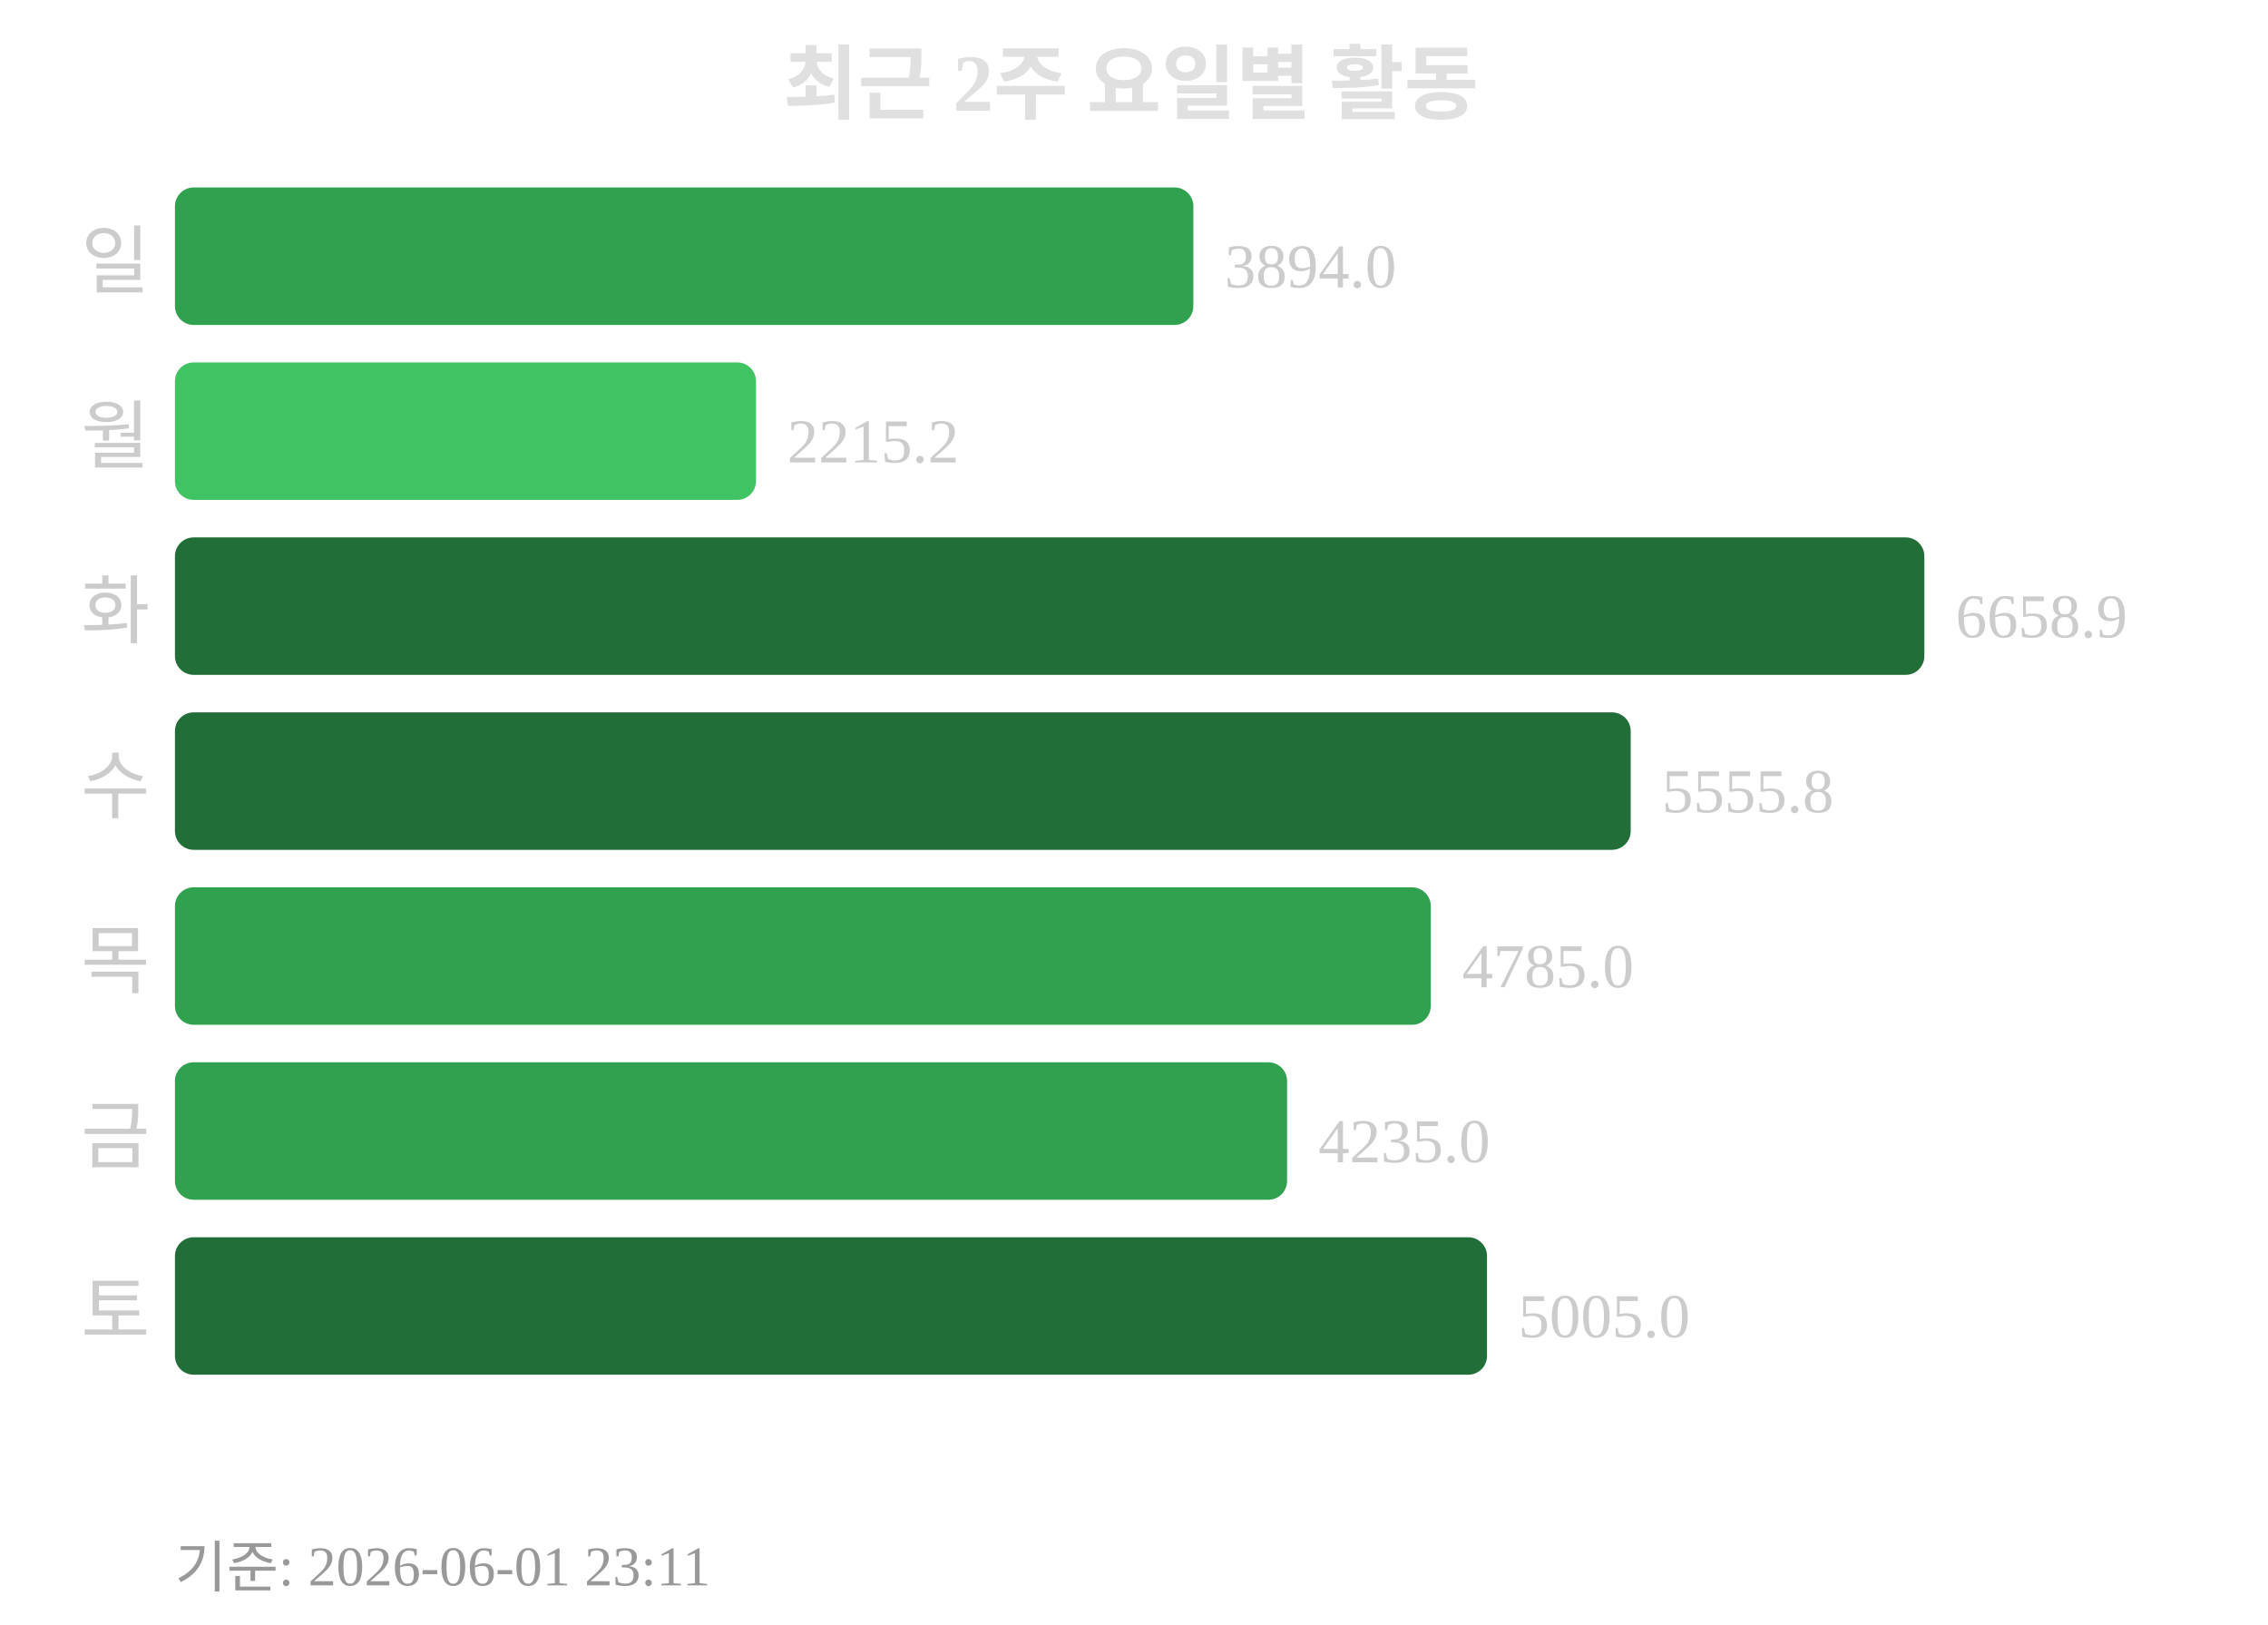
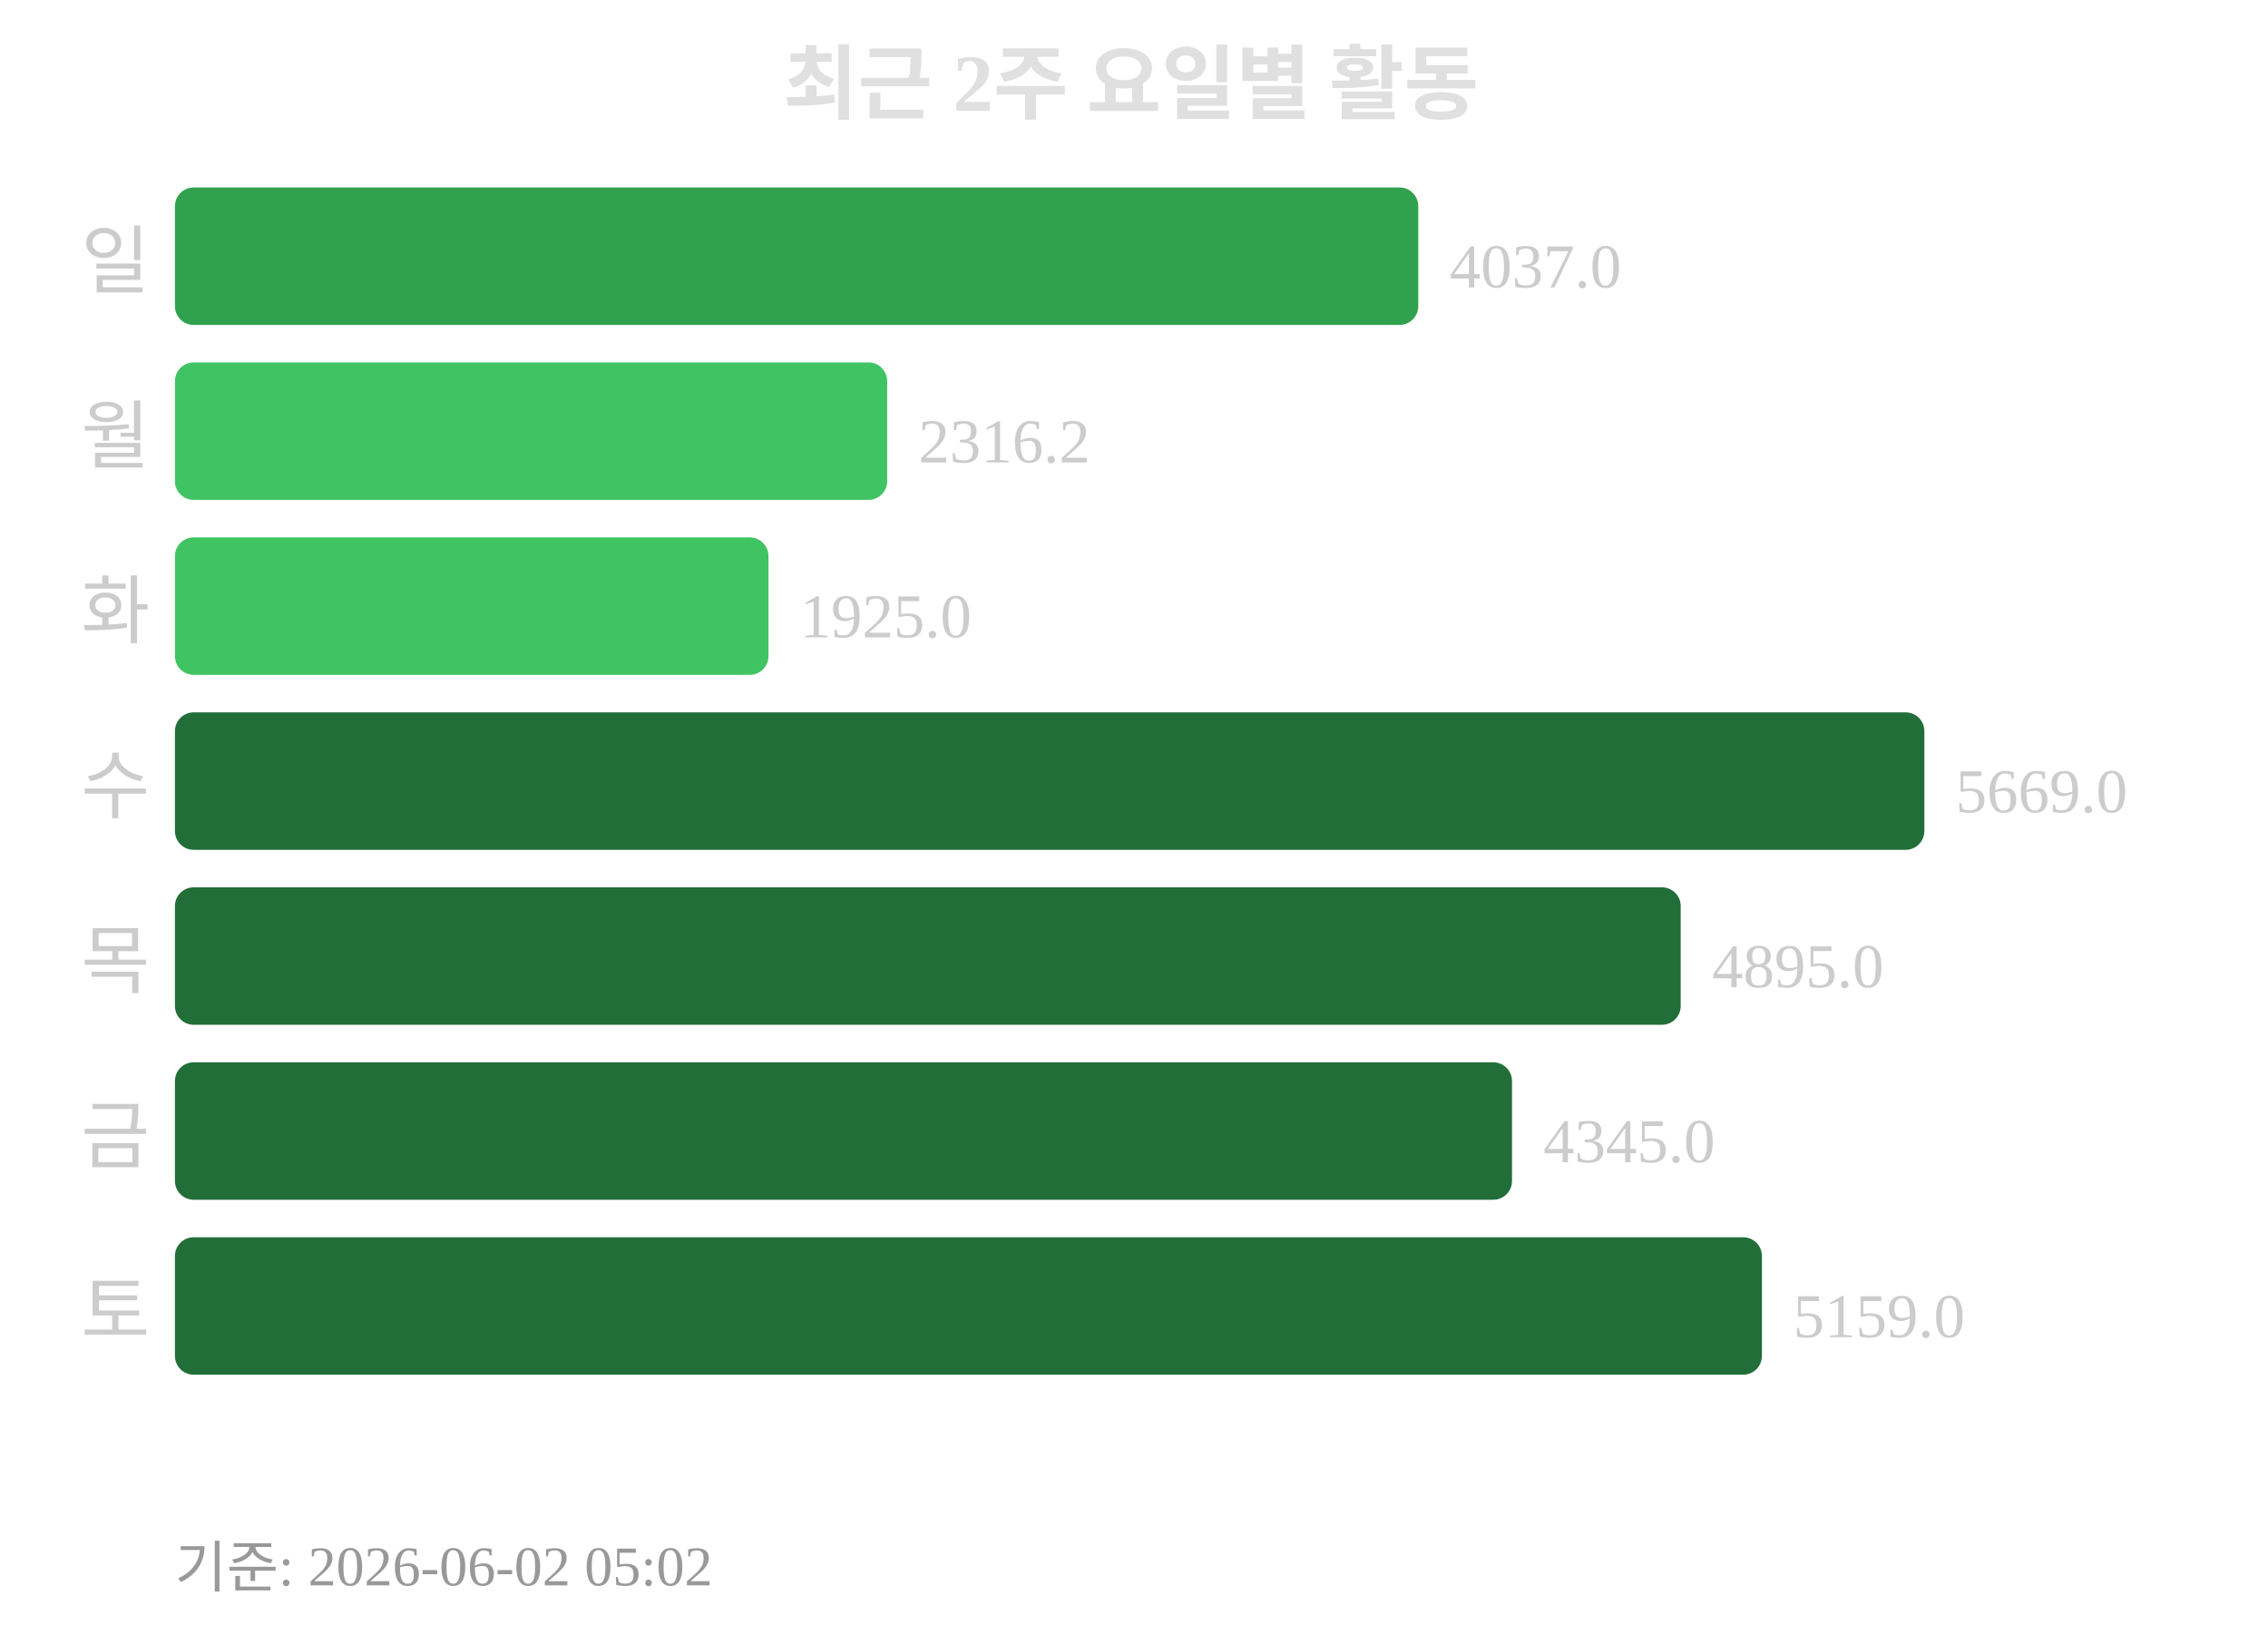
<svg xmlns="http://www.w3.org/2000/svg" width="363" height="260">
  <text x="181" y="18" text-anchor="middle" font-size="13" font-weight="bold" fill="#e0e0e0">최근 2주 요일별 활동</text>
  <text x="24" y="46" text-anchor="end" font-size="12" fill="#cccccc">일</text>
-   <rect x="28" y="30" width="163" height="22" rx="3" fill="#30a14e" />
-   <text x="196" y="46" font-size="10" fill="#cccccc">3894.0</text>
+   <rect x="28" y="30" width="199" height="22" rx="3" fill="#30a14e" />
+   <text x="232" y="46" font-size="10" fill="#cccccc">4037.0</text>
  <text x="24" y="74" text-anchor="end" font-size="12" fill="#cccccc">월</text>
-   <rect x="28" y="58" width="93" height="22" rx="3" fill="#40c463" />
-   <text x="126" y="74" font-size="10" fill="#cccccc">2215.2</text>
+   <rect x="28" y="58" width="114" height="22" rx="3" fill="#40c463" />
+   <text x="147" y="74" font-size="10" fill="#cccccc">2316.2</text>
  <text x="24" y="102" text-anchor="end" font-size="12" fill="#cccccc">화</text>
-   <rect x="28" y="86" width="280" height="22" rx="3" fill="#216e39" />
-   <text x="313" y="102" font-size="10" fill="#cccccc">6658.9</text>
+   <rect x="28" y="86" width="95" height="22" rx="3" fill="#40c463" />
+   <text x="128" y="102" font-size="10" fill="#cccccc">1925.0</text>
  <text x="24" y="130" text-anchor="end" font-size="12" fill="#cccccc">수</text>
-   <rect x="28" y="114" width="233" height="22" rx="3" fill="#216e39" />
-   <text x="266" y="130" font-size="10" fill="#cccccc">5555.8</text>
+   <rect x="28" y="114" width="280" height="22" rx="3" fill="#216e39" />
+   <text x="313" y="130" font-size="10" fill="#cccccc">5669.0</text>
  <text x="24" y="158" text-anchor="end" font-size="12" fill="#cccccc">목</text>
-   <rect x="28" y="142" width="201" height="22" rx="3" fill="#30a14e" />
-   <text x="234" y="158" font-size="10" fill="#cccccc">4785.0</text>
+   <rect x="28" y="142" width="241" height="22" rx="3" fill="#216e39" />
+   <text x="274" y="158" font-size="10" fill="#cccccc">4895.0</text>
  <text x="24" y="186" text-anchor="end" font-size="12" fill="#cccccc">금</text>
-   <rect x="28" y="170" width="178" height="22" rx="3" fill="#30a14e" />
-   <text x="211" y="186" font-size="10" fill="#cccccc">4235.0</text>
+   <rect x="28" y="170" width="214" height="22" rx="3" fill="#216e39" />
+   <text x="247" y="186" font-size="10" fill="#cccccc">4345.0</text>
  <text x="24" y="214" text-anchor="end" font-size="12" fill="#cccccc">토</text>
-   <rect x="28" y="198" width="210" height="22" rx="3" fill="#216e39" />
-   <text x="243" y="214" font-size="10" fill="#cccccc">5005.0</text>
-   <text x="28" y="254" font-size="9" fill="#999999">기준: 2026-06-01 23:11</text>
+   <rect x="28" y="198" width="254" height="22" rx="3" fill="#216e39" />
+   <text x="287" y="214" font-size="10" fill="#cccccc">5159.0</text>
+   <text x="28" y="254" font-size="9" fill="#999999">기준: 2026-06-02 05:02</text>
</svg>
